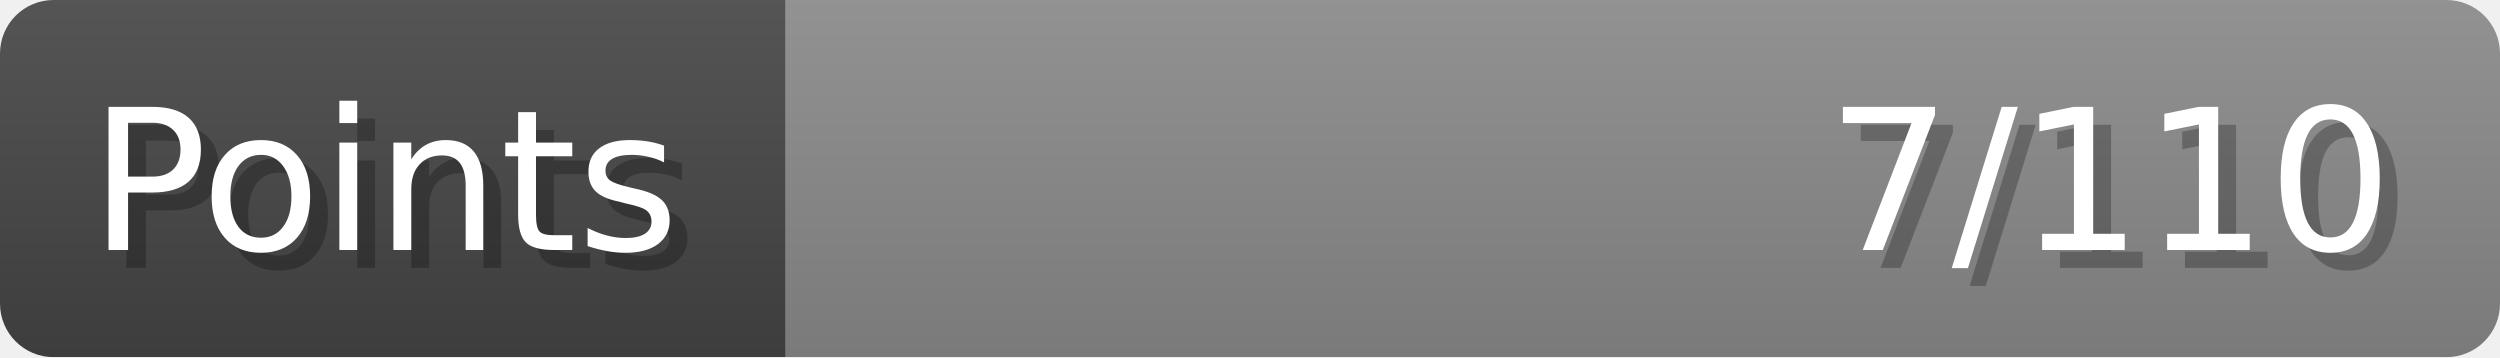
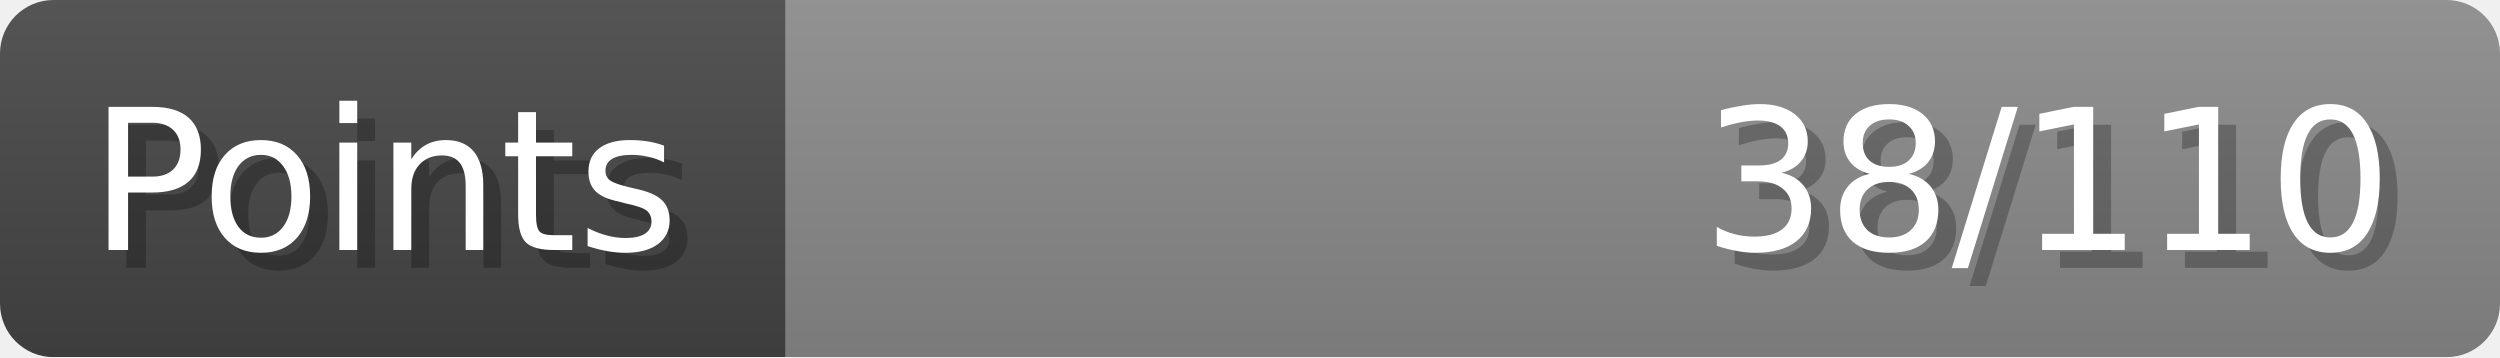
- <svg xmlns="http://www.w3.org/2000/svg" width="140px" height="20px" role="img" aria-label="Points: 7/110">
+ <svg xmlns="http://www.w3.org/2000/svg" width="140px" height="20px" role="img" aria-label="Points: 38/110">
  <linearGradient id="a" x2="0" y2="100%">
    <stop offset="0" stop-opacity=".1" stop-color="#EEE" />
    <stop offset="1" stop-opacity=".1" />
  </linearGradient>
  <mask id="m">
    <rect width="100%" height="100%" rx="3" fill="#FFF" />
  </mask>
  <g mask="url(#m)">
    <rect x="0" y="0" width="44" height="20" fill="#444" />
    <svg x="44" y="0" width="96" height="20">
      <rect width="100%" height="100%" fill="#888888" />
      <rect width="0%" height="100%" fill="#33CC11" transform="">
-         <animate attributeName="width" begin="0.5s" dur="600ms" from="0%" to="6%" repeatCount="1" fill="freeze" calcMode="spline" keyTimes="0; 1" keySplines="0.3, 0.61, 0.355, 1" />
+         <animate attributeName="width" begin="0.5s" dur="600ms" from="0%" to="34%" repeatCount="1" fill="freeze" calcMode="spline" keyTimes="0; 1" keySplines="0.3, 0.61, 0.355, 1" />
      </rect>
    </svg>
    <rect width="140" height="20" fill="url(#a)" />
  </g>
  <g aria-hidden="true" font-size="11" font-family="Verdana, DejaVu Sans, sans-serif" fill="#FFFFFF">
    <text x="6" y="15" fill="#000" opacity="0.25">Points</text>
    <text x="5" y="14">Points</text>
-     <text x="135" y="15" fill="#000" opacity="0.25" text-anchor="end">7/110</text>
-     <text x="134" y="14" text-anchor="end">7/110</text>
+     <text x="135" y="15" fill="#000" opacity="0.25" text-anchor="end">38/110</text>
+     <text x="134" y="14" text-anchor="end">38/110</text>
  </g>
</svg>
